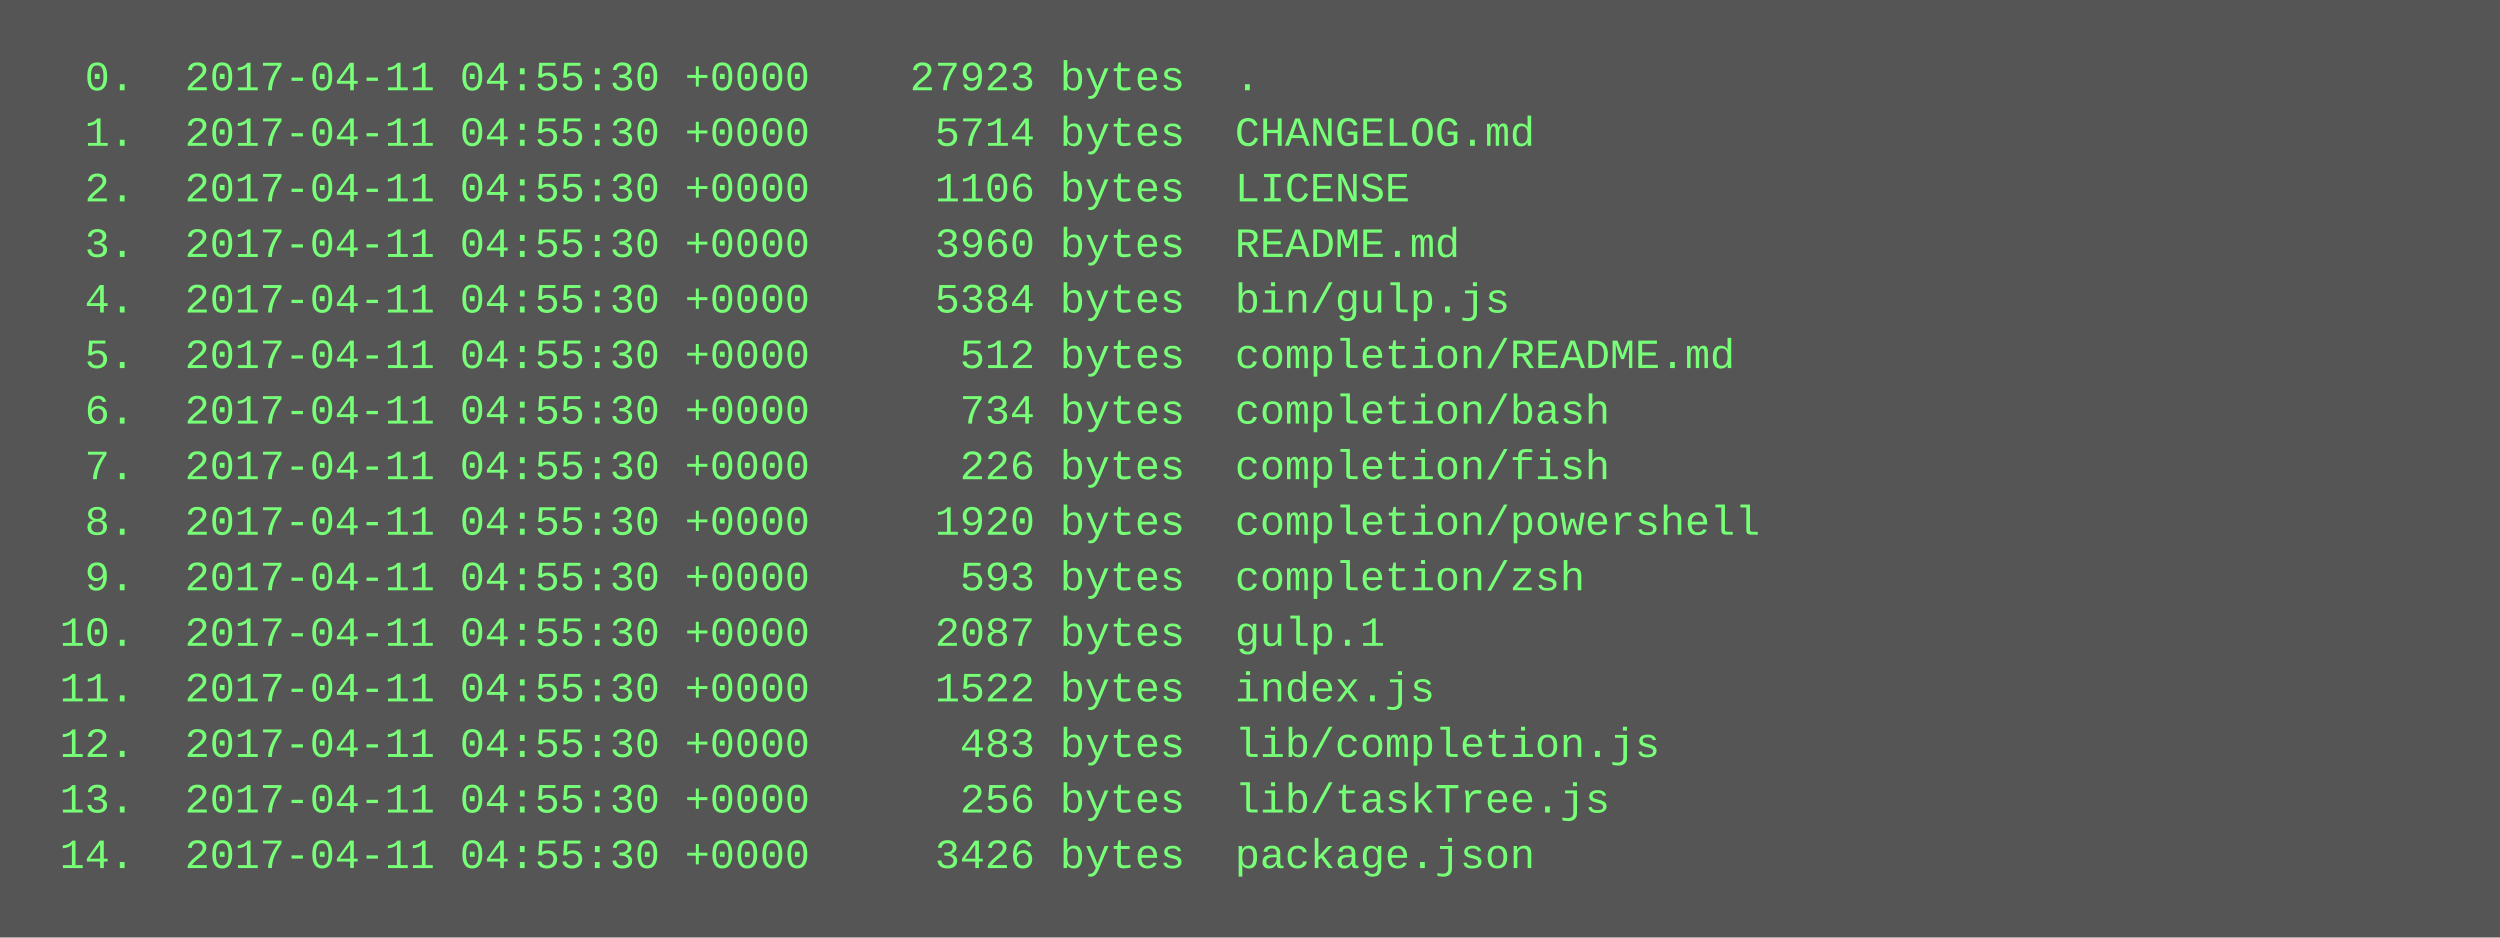
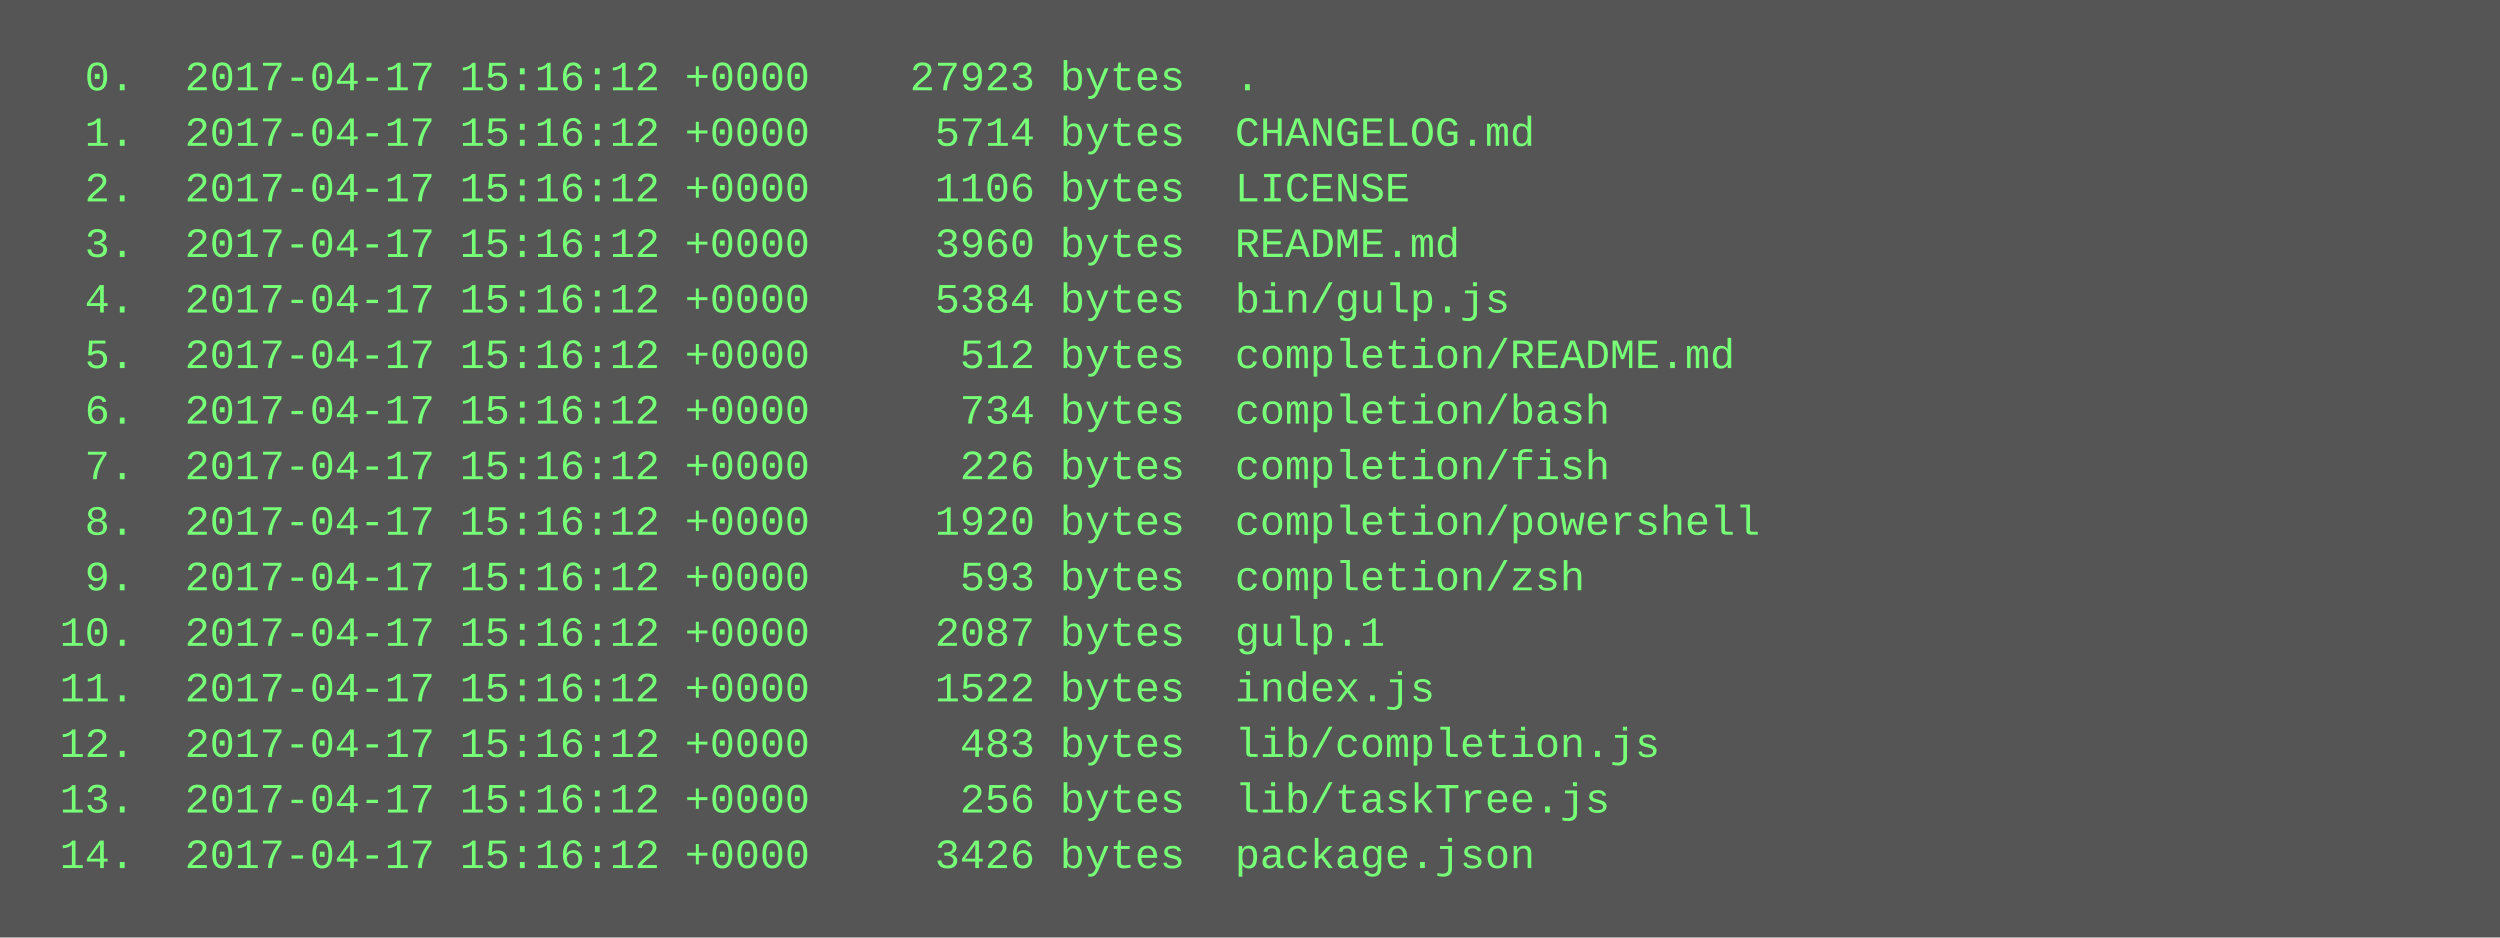
<svg xmlns="http://www.w3.org/2000/svg" height="270" width="720">
  <rect height="270" fill="#555" width="720" />
  <text fill="#7f7" font-family="Courier New" font-size="12" xml:space="preserve">
-     <tspan x="10" y="26">  0.  2017-04-11 04:55:30 +0000    27923 bytes  .</tspan>
-     <tspan x="10" y="42">  1.  2017-04-11 04:55:30 +0000     5714 bytes  CHANGELOG.md</tspan>
-     <tspan x="10" y="58">  2.  2017-04-11 04:55:30 +0000     1106 bytes  LICENSE</tspan>
-     <tspan x="10" y="74">  3.  2017-04-11 04:55:30 +0000     3960 bytes  README.md</tspan>
-     <tspan x="10" y="90">  4.  2017-04-11 04:55:30 +0000     5384 bytes  bin/gulp.js</tspan>
-     <tspan x="10" y="106">  5.  2017-04-11 04:55:30 +0000      512 bytes  completion/README.md</tspan>
-     <tspan x="10" y="122">  6.  2017-04-11 04:55:30 +0000      734 bytes  completion/bash</tspan>
-     <tspan x="10" y="138">  7.  2017-04-11 04:55:30 +0000      226 bytes  completion/fish</tspan>
-     <tspan x="10" y="154">  8.  2017-04-11 04:55:30 +0000     1920 bytes  completion/powershell</tspan>
-     <tspan x="10" y="170">  9.  2017-04-11 04:55:30 +0000      593 bytes  completion/zsh</tspan>
-     <tspan x="10" y="186"> 10.  2017-04-11 04:55:30 +0000     2087 bytes  gulp.1</tspan>
-     <tspan x="10" y="202"> 11.  2017-04-11 04:55:30 +0000     1522 bytes  index.js</tspan>
-     <tspan x="10" y="218"> 12.  2017-04-11 04:55:30 +0000      483 bytes  lib/completion.js</tspan>
-     <tspan x="10" y="234"> 13.  2017-04-11 04:55:30 +0000      256 bytes  lib/taskTree.js</tspan>
-     <tspan x="10" y="250"> 14.  2017-04-11 04:55:30 +0000     3426 bytes  package.json</tspan>
+     <tspan x="10" y="26">  0.  2017-04-17 15:16:12 +0000    27923 bytes  .</tspan>
+     <tspan x="10" y="42">  1.  2017-04-17 15:16:12 +0000     5714 bytes  CHANGELOG.md</tspan>
+     <tspan x="10" y="58">  2.  2017-04-17 15:16:12 +0000     1106 bytes  LICENSE</tspan>
+     <tspan x="10" y="74">  3.  2017-04-17 15:16:12 +0000     3960 bytes  README.md</tspan>
+     <tspan x="10" y="90">  4.  2017-04-17 15:16:12 +0000     5384 bytes  bin/gulp.js</tspan>
+     <tspan x="10" y="106">  5.  2017-04-17 15:16:12 +0000      512 bytes  completion/README.md</tspan>
+     <tspan x="10" y="122">  6.  2017-04-17 15:16:12 +0000      734 bytes  completion/bash</tspan>
+     <tspan x="10" y="138">  7.  2017-04-17 15:16:12 +0000      226 bytes  completion/fish</tspan>
+     <tspan x="10" y="154">  8.  2017-04-17 15:16:12 +0000     1920 bytes  completion/powershell</tspan>
+     <tspan x="10" y="170">  9.  2017-04-17 15:16:12 +0000      593 bytes  completion/zsh</tspan>
+     <tspan x="10" y="186"> 10.  2017-04-17 15:16:12 +0000     2087 bytes  gulp.1</tspan>
+     <tspan x="10" y="202"> 11.  2017-04-17 15:16:12 +0000     1522 bytes  index.js</tspan>
+     <tspan x="10" y="218"> 12.  2017-04-17 15:16:12 +0000      483 bytes  lib/completion.js</tspan>
+     <tspan x="10" y="234"> 13.  2017-04-17 15:16:12 +0000      256 bytes  lib/taskTree.js</tspan>
+     <tspan x="10" y="250"> 14.  2017-04-17 15:16:12 +0000     3426 bytes  package.json</tspan>
  </text>
</svg>
